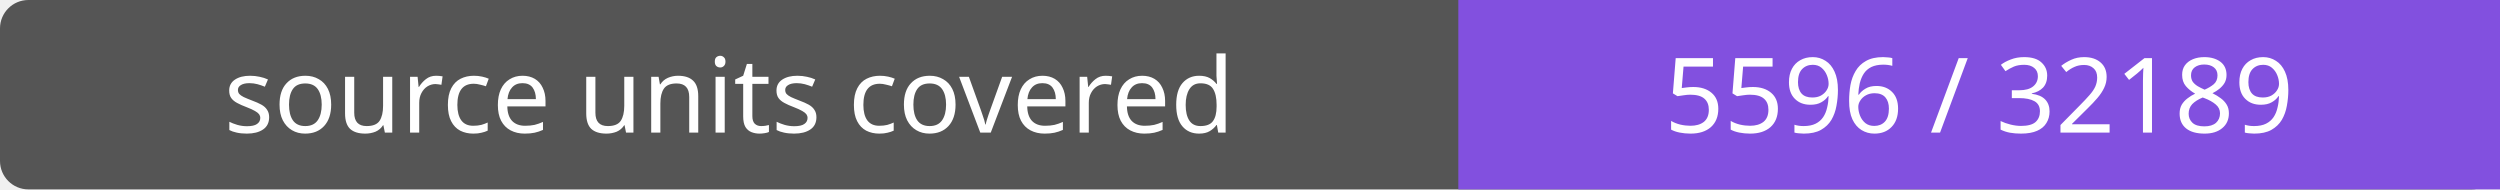
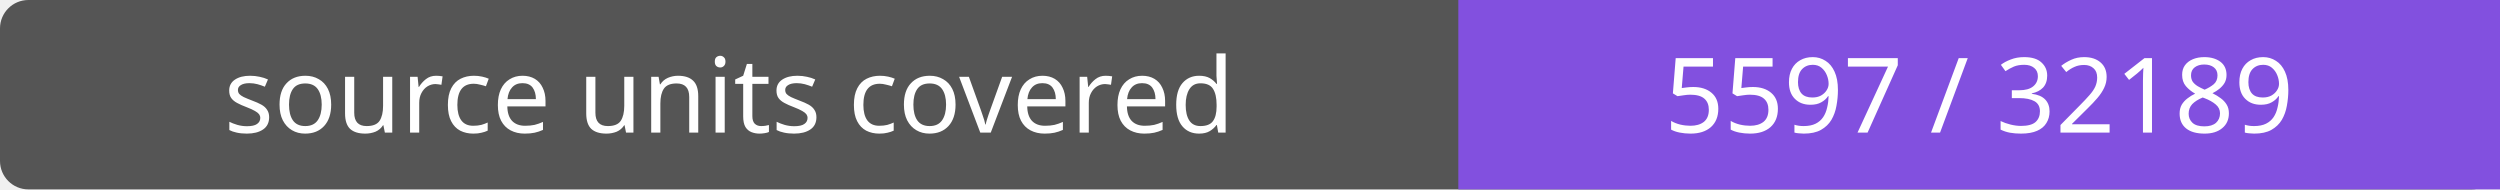
- <svg xmlns="http://www.w3.org/2000/svg" width="264" height="20" role="img" aria-label="source units covered: 5596 / 32189">
+ <svg xmlns="http://www.w3.org/2000/svg" width="264" height="20" role="img" aria-label="source units covered: 5597 / 32189">
  <rect width="264" height="20" rx="3" fill="#555" />
  <path fill="#8250df" d="M154 0h110v20H154z" />
  <g fill="#fff" text-anchor="middle" font-family="Verdana,sans-serif" font-size="11">
    <text x="77.0" y="14">source units covered</text>
-     <text x="209.0" y="14">5596 / 32189</text>
+     <text x="209.0" y="14">5597 / 32189</text>
  </g>
</svg>
